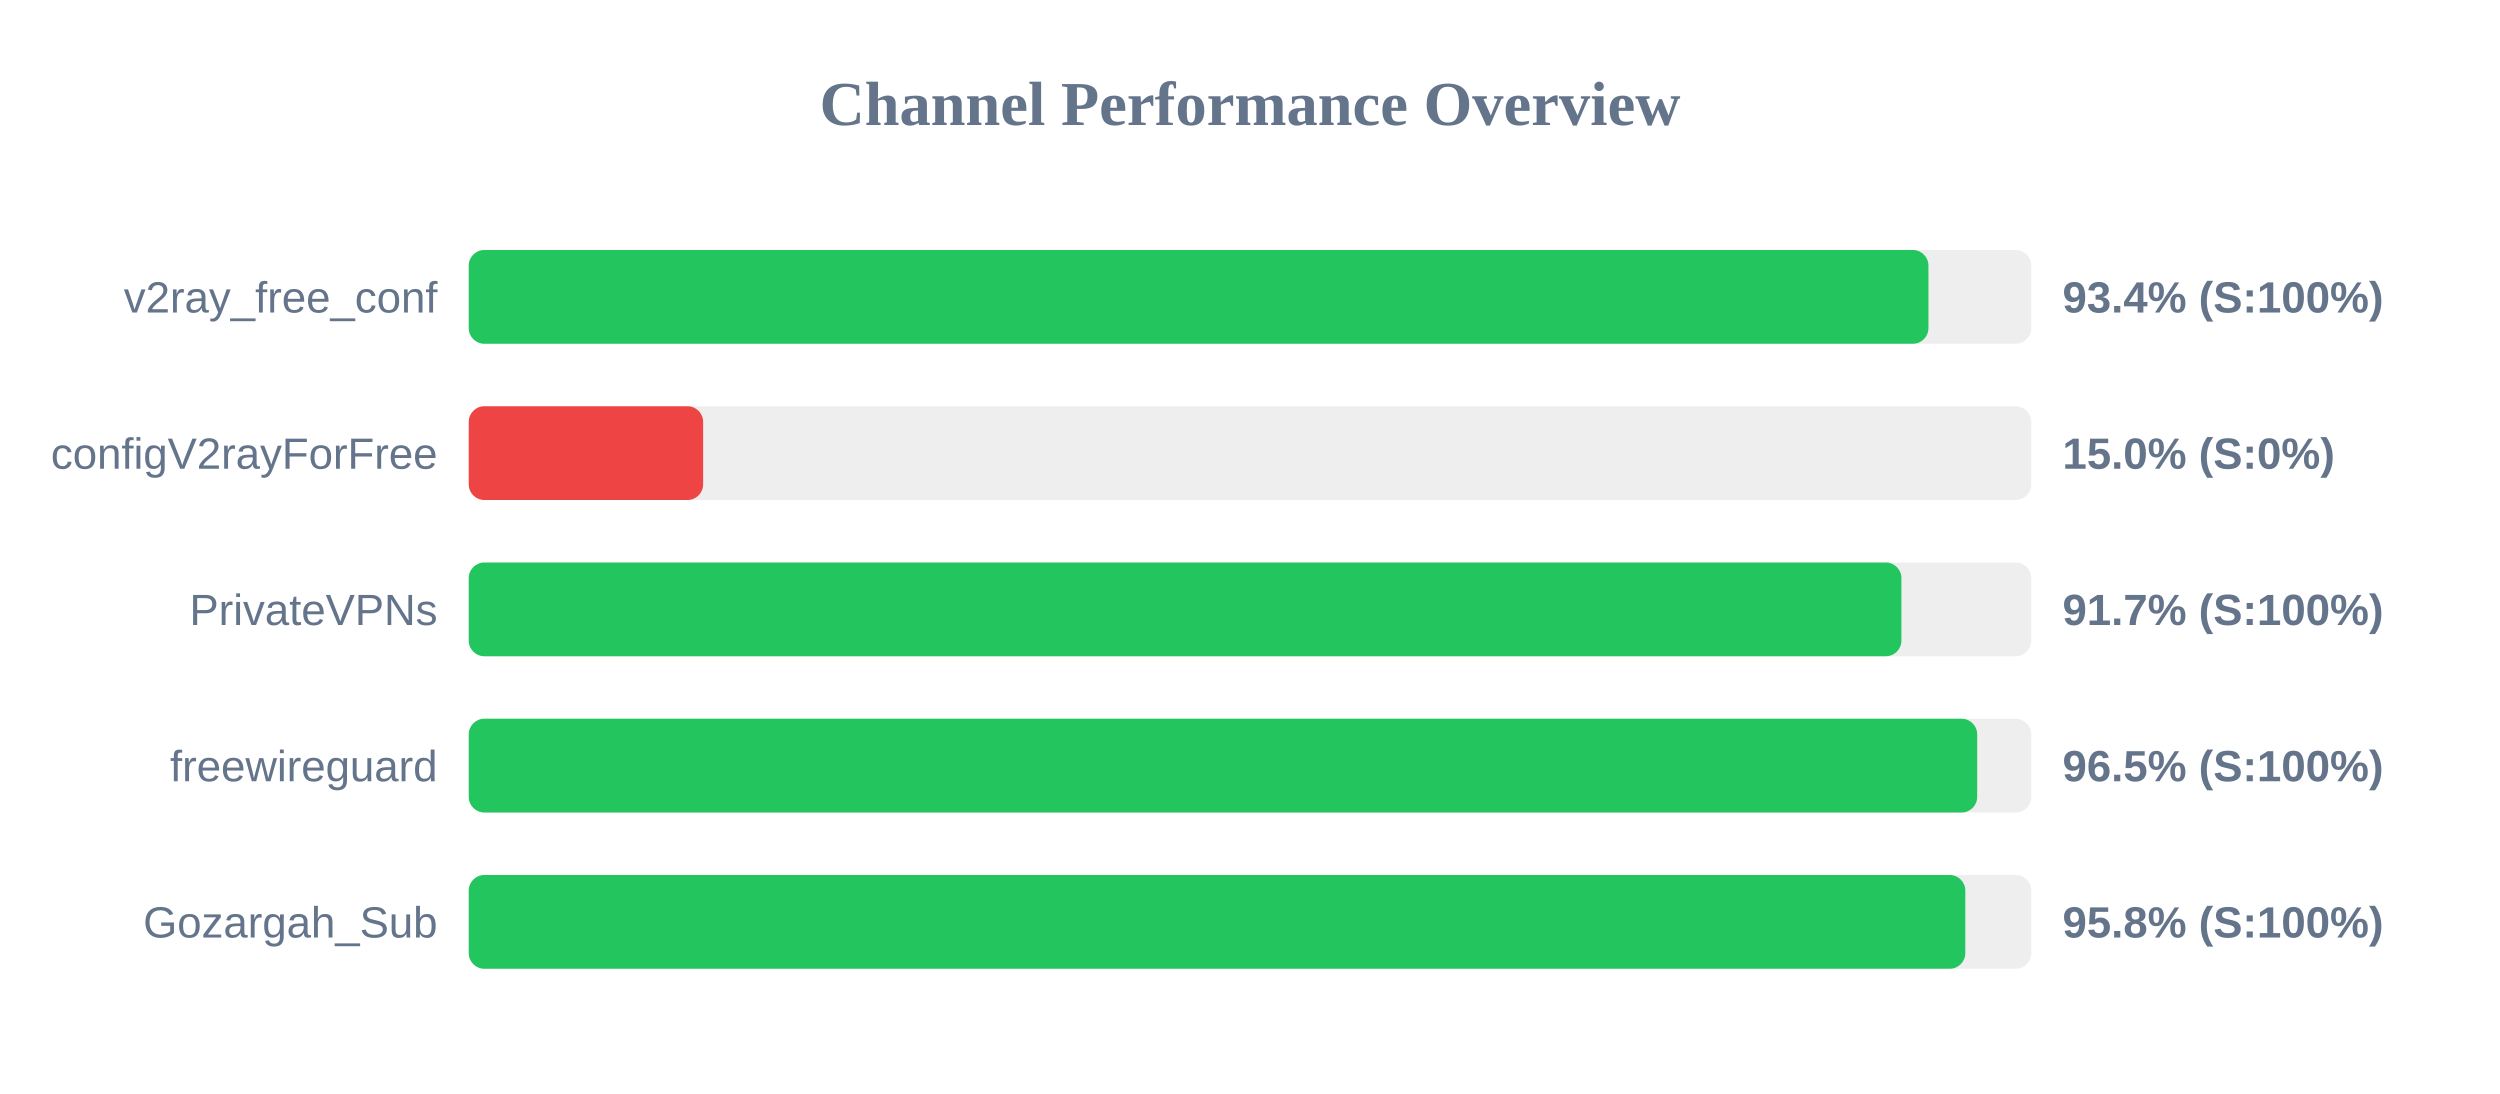
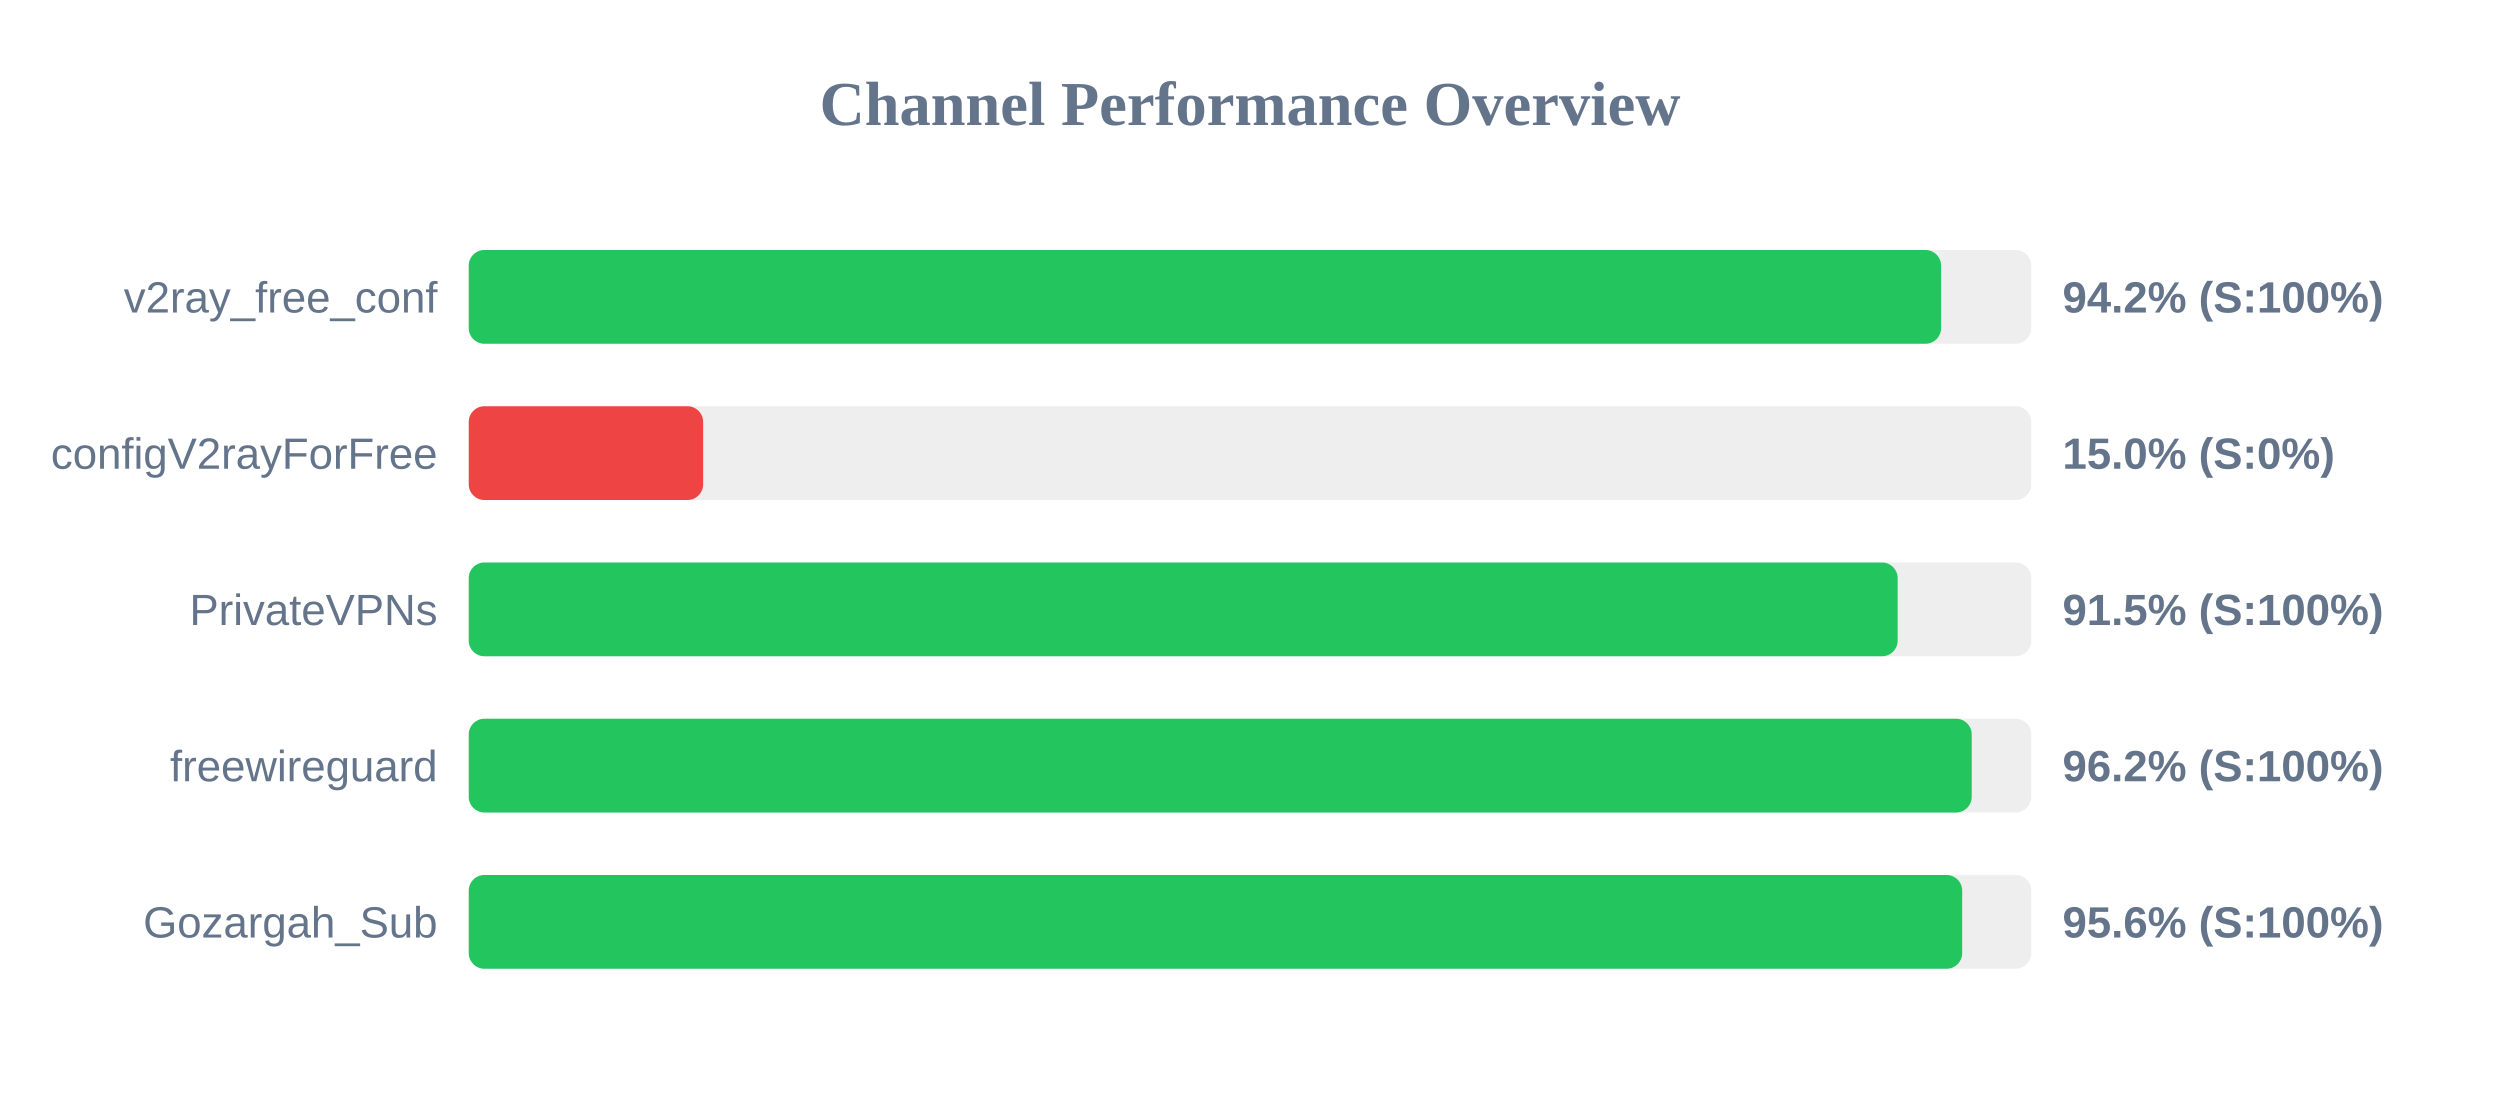
<svg xmlns="http://www.w3.org/2000/svg" width="800" height="350" version="1.1">
  <style>
        .row { font: 14px Arial; fill: #64748b; }
        .score { font: bold 14px Arial; fill: #64748b; }
    </style>
  <text x="400" y="40" text-anchor="middle" font-size="20px" font-weight="bold" fill="#64748b">Channel Performance Overview</text>
  <rect x="150" y="80" width="500" height="30" fill="#eee" rx="5" />
-   <rect x="150" y="80" width="467.1" height="30" fill="#22c55e" rx="5" />
+   <rect x="150" y="80" width="471.15" height="30" fill="#22c55e" rx="5" />
  <text x="140" y="100" text-anchor="end" class="row">v2ray_free_conf</text>
-   <text x="660" y="100" text-anchor="start" class="score">93.4% (S:100%)</text>
+   <text x="660" y="100" text-anchor="start" class="score">94.2% (S:100%)</text>
  <rect x="150" y="130" width="500" height="30" fill="#eee" rx="5" />
  <rect x="150" y="130" width="75.0" height="30" fill="#ef4444" rx="5" />
  <text x="140" y="150" text-anchor="end" class="row">configV2rayForFree</text>
  <text x="660" y="150" text-anchor="start" class="score">15.0% (S:0%)</text>
  <rect x="150" y="180" width="500" height="30" fill="#eee" rx="5" />
-   <rect x="150" y="180" width="458.45" height="30" fill="#22c55e" rx="5" />
+   <rect x="150" y="180" width="457.25" height="30" fill="#22c55e" rx="5" />
  <text x="140" y="200" text-anchor="end" class="row">PrivateVPNs</text>
-   <text x="660" y="200" text-anchor="start" class="score">91.7% (S:100%)</text>
+   <text x="660" y="200" text-anchor="start" class="score">91.5% (S:100%)</text>
  <rect x="150" y="230" width="500" height="30" fill="#eee" rx="5" />
-   <rect x="150" y="230" width="482.7" height="30" fill="#22c55e" rx="5" />
+   <rect x="150" y="230" width="480.95" height="30" fill="#22c55e" rx="5" />
  <text x="140" y="250" text-anchor="end" class="row">freewireguard</text>
-   <text x="660" y="250" text-anchor="start" class="score">96.5% (S:100%)</text>
+   <text x="660" y="250" text-anchor="start" class="score">96.2% (S:100%)</text>
  <rect x="150" y="280" width="500" height="30" fill="#eee" rx="5" />
-   <rect x="150" y="280" width="478.9" height="30" fill="#22c55e" rx="5" />
+   <rect x="150" y="280" width="477.9" height="30" fill="#22c55e" rx="5" />
  <text x="140" y="300" text-anchor="end" class="row">Gozargah_Sub</text>
-   <text x="660" y="300" text-anchor="start" class="score">95.8% (S:100%)</text>
+   <text x="660" y="300" text-anchor="start" class="score">95.6% (S:100%)</text>
</svg>
